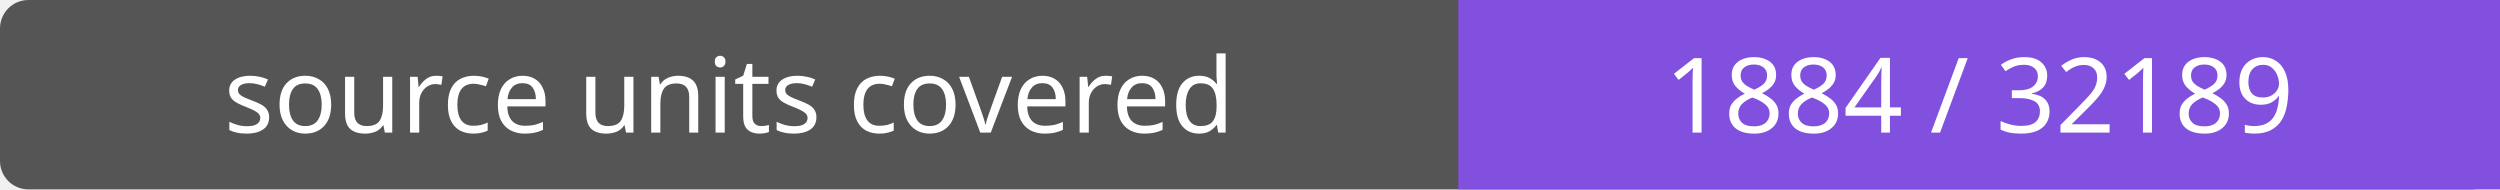
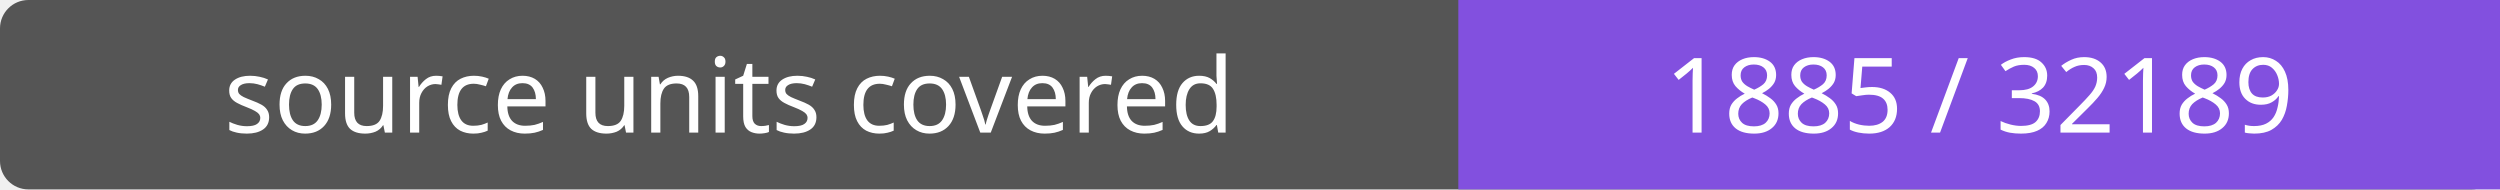
- <svg xmlns="http://www.w3.org/2000/svg" width="264" height="20" role="img" aria-label="source units covered: 1884 / 32189">
+ <svg xmlns="http://www.w3.org/2000/svg" width="264" height="20" role="img" aria-label="source units covered: 1885 / 32189">
  <rect width="264" height="20" rx="3" fill="#555" />
  <path fill="#8250df" d="M154 0h110v20H154z" />
  <g fill="#fff" text-anchor="middle" font-family="Verdana,sans-serif" font-size="11">
    <text x="77.0" y="14">source units covered</text>
-     <text x="209.0" y="14">1884 / 32189</text>
+     <text x="209.0" y="14">1885 / 32189</text>
  </g>
</svg>
